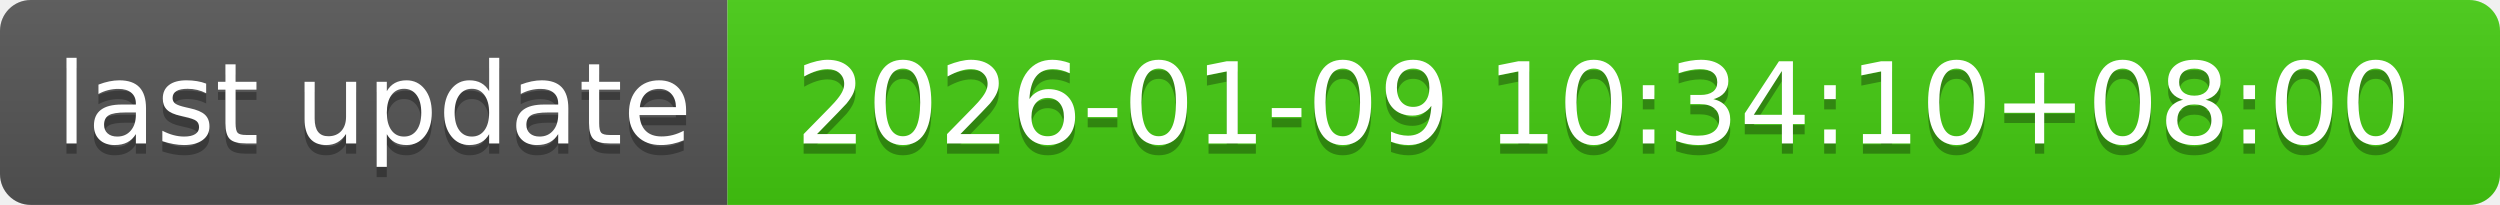
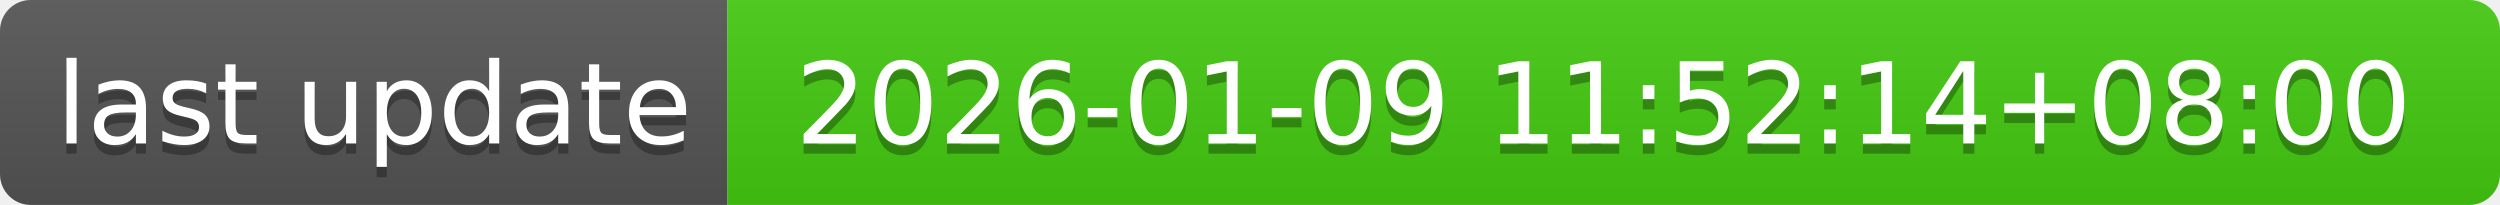
- <svg xmlns="http://www.w3.org/2000/svg" width="244" height="20" role="img" aria-label="last update: 2026-01-09 10:34:10+08:00">
+ <svg xmlns="http://www.w3.org/2000/svg" width="244" height="20" role="img" aria-label="last update: 2026-01-09 11:52:14+08:00">
  <linearGradient id="s" x2="0" y2="100%">
    <stop offset="0" stop-color="#bbb" stop-opacity=".1" />
    <stop offset="1" stop-opacity=".1" />
  </linearGradient>
  <clipPath id="r">
    <rect width="244" height="20" rx="3" fill="#fff" />
  </clipPath>
  <g clip-path="url(#r)">
    <rect width="71" height="20" fill="#555" />
    <rect x="71" width="173" height="20" fill="#4c1" />
    <rect width="244" height="20" fill="url(#s)" />
  </g>
  <g fill="#fff" text-anchor="middle" font-family="Verdana,Geneva,DejaVu Sans,sans-serif" text-rendering="geometricPrecision" font-size="110">
    <text aria-hidden="true" x="365" y="150" fill="#010101" fill-opacity=".3" transform="scale(.1)" textLength="610">last update</text>
    <text x="365" y="140" transform="scale(.1)" fill="#fff" textLength="610">last update</text>
-     <text aria-hidden="true" x="1565" y="150" fill="#010101" fill-opacity=".3" transform="scale(.1)" textLength="1630">2026-01-09 10:34:10+08:00</text>
-     <text x="1565" y="140" transform="scale(.1)" fill="#fff" textLength="1630">2026-01-09 10:34:10+08:00</text>
+     <text aria-hidden="true" x="1565" y="150" fill="#010101" fill-opacity=".3" transform="scale(.1)" textLength="1630">2026-01-09 11:52:14+08:00</text>
+     <text x="1565" y="140" transform="scale(.1)" fill="#fff" textLength="1630">2026-01-09 11:52:14+08:00</text>
  </g>
</svg>
